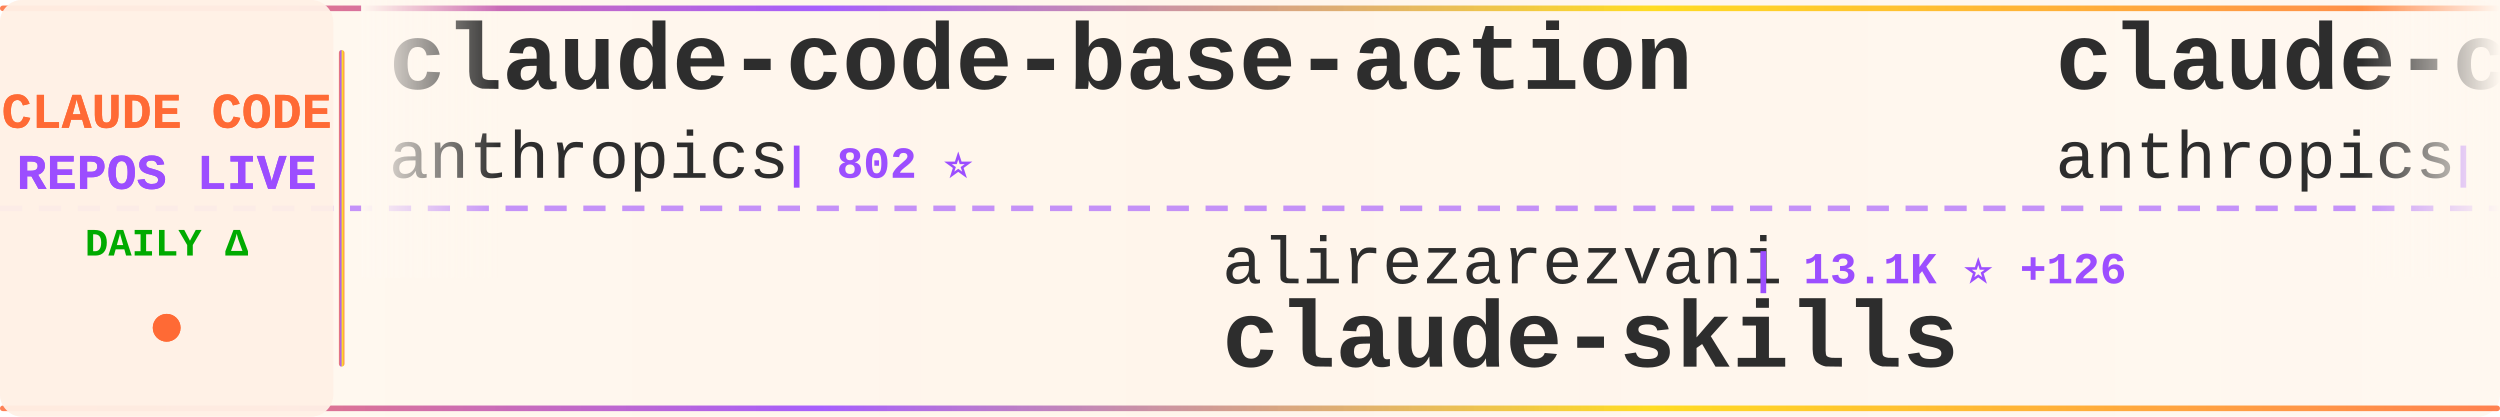
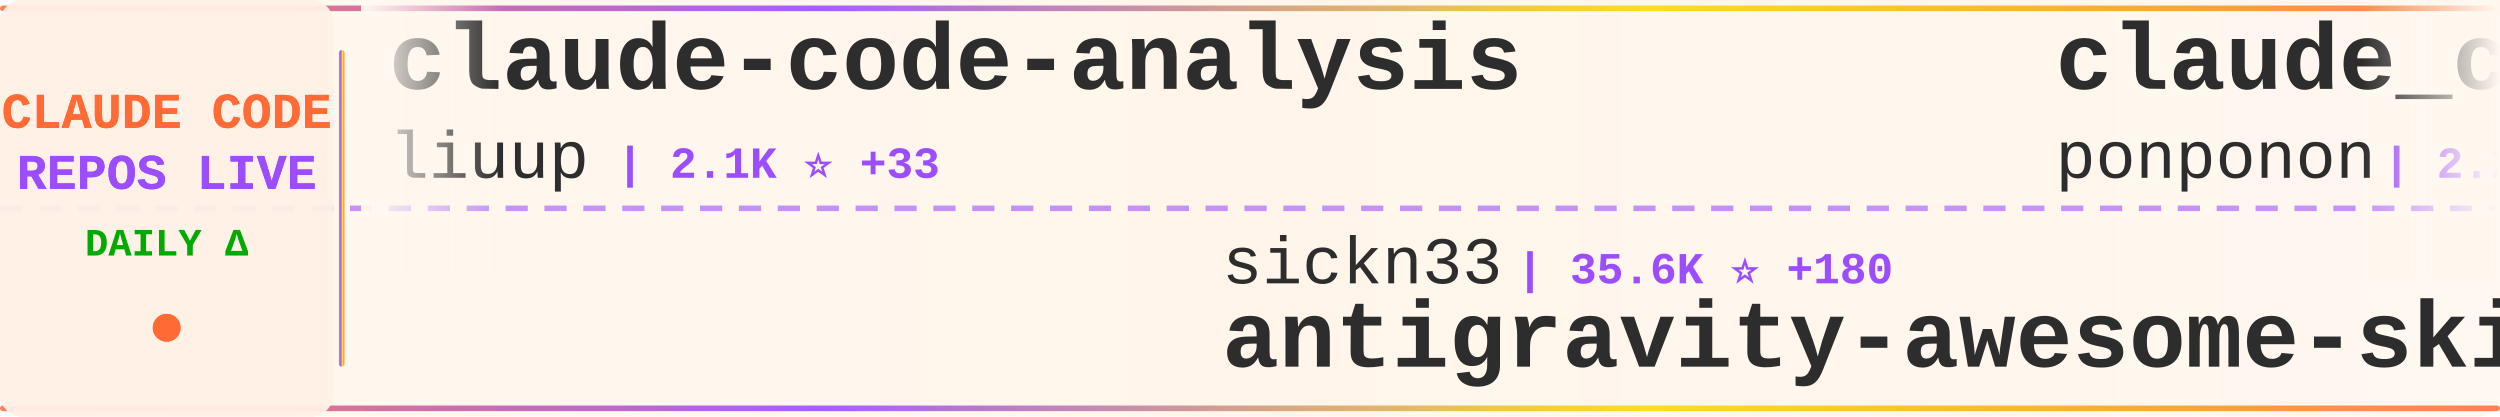
<svg xmlns="http://www.w3.org/2000/svg" width="900" height="150">
  <defs>
    <linearGradient id="tickerBg" x1="0%" y1="0%" x2="100%" y2="0%">
      <stop offset="0%" style="stop-color:#fff8f0;stop-opacity:0.98" />
      <stop offset="50%" style="stop-color:#fff5eb;stop-opacity:1" />
      <stop offset="100%" style="stop-color:#fff8f0;stop-opacity:0.98" />
    </linearGradient>
    <linearGradient id="borderGrad" x1="0%" y1="0%" x2="100%" y2="0%">
      <stop offset="0%" style="stop-color:#FF6B35;stop-opacity:0.85">
        <animate attributeName="stop-opacity" values="0.85;1;0.85" dur="2s" repeatCount="indefinite" />
      </stop>
      <stop offset="33%" style="stop-color:#9C4EFF;stop-opacity:0.9">
        <animate attributeName="stop-opacity" values="0.9;1;0.9" dur="2.2s" repeatCount="indefinite" />
      </stop>
      <stop offset="66%" style="stop-color:#FFD700;stop-opacity:0.85">
        <animate attributeName="stop-opacity" values="0.85;1;0.85" dur="1.8s" repeatCount="indefinite" />
      </stop>
      <stop offset="100%" style="stop-color:#FF6B35;stop-opacity:0.85">
        <animate attributeName="stop-opacity" values="0.85;1;0.85" dur="2s" repeatCount="indefinite" />
      </stop>
    </linearGradient>
    <filter id="textGlow">
      <feGaussianBlur stdDeviation="0.15" result="coloredBlur" />
      <feMerge>
        <feMergeNode in="coloredBlur" />
        <feMergeNode in="SourceGraphic" />
      </feMerge>
    </filter>
    <filter id="metricGlow">
      <feGaussianBlur stdDeviation="0.2" result="coloredBlur" />
      <feMerge>
        <feMergeNode in="coloredBlur" />
        <feMergeNode in="SourceGraphic" />
      </feMerge>
    </filter>
    <linearGradient id="leftFade" x1="0%" y1="0%" x2="100%" y2="0%">
      <stop offset="0%" style="stop-color:#fff8f0;stop-opacity:1" />
      <stop offset="100%" style="stop-color:#fff8f0;stop-opacity:0" />
    </linearGradient>
    <linearGradient id="rightFade" x1="0%" y1="0%" x2="100%" y2="0%">
      <stop offset="0%" style="stop-color:#fff8f0;stop-opacity:0" />
      <stop offset="100%" style="stop-color:#fff8f0;stop-opacity:1" />
    </linearGradient>
  </defs>
  <rect width="900" height="150" fill="url(#tickerBg)" rx="8" />
  <rect x="0" y="2" width="900" height="2" fill="url(#borderGrad)" rx="1" />
  <rect x="0" y="146" width="900" height="2" fill="url(#borderGrad)" rx="1" />
  <line x1="0" y1="75" x2="900" y2="75" stroke="#9C4EFF" stroke-width="2" stroke-dasharray="8 6" opacity="0.6" />
  <rect x="0" y="0" width="120" height="150" fill="#fff0e6" opacity="0.95" rx="8" />
  <text x="60" y="46" font-family="'Courier New', monospace" font-size="18" font-weight="bold" fill="#FF6B35" text-anchor="middle" filter="url(#textGlow)">
    CLAUDE CODE
  </text>
  <text x="60" y="68" font-family="'Courier New', monospace" font-size="18" font-weight="bold" fill="#9C4EFF" text-anchor="middle" filter="url(#textGlow)">
    REPOS LIVE
  </text>
  <text x="60" y="92" font-family="'Courier New', monospace" font-size="14" font-weight="bold" fill="#00aa00" text-anchor="middle">
    DAILY Δ
  </text>
  <circle cx="60" cy="118" r="5" fill="#FF6B35" filter="url(#metricGlow)">
    <animate attributeName="r" values="4;6;4" dur="1.5s" repeatCount="indefinite" />
    <animate attributeName="opacity" values="0.6;1;0.6" dur="1.5s" repeatCount="indefinite" />
  </circle>
  <rect x="122" y="18" width="2" height="114" fill="url(#borderGrad)" rx="1" />
  <clipPath id="tickerClip">
    <rect x="130" y="0" width="770" height="150" />
  </clipPath>
  <g clip-path="url(#tickerClip)">
    <g id="tickerItems">
      <animateTransform attributeName="transform" attributeType="XML" type="translate" from="0 0" to="-3000 0" dur="54s" repeatCount="indefinite" />
      <g transform="translate(0, 0)">
-         <text x="140" y="32" font-family="'Courier New', monospace" font-size="34" font-weight="bold" fill="#2d2d2d">claude-code-base-action</text>
-         <text x="140" y="64" font-family="'Courier New', monospace" font-size="24" font-weight="normal" fill="#2d2d2d" opacity="1.0">anthropics</text>
-         <text x="282" y="64" font-family="'Courier New', monospace" font-size="16" font-weight="bold" fill="#9C4EFF"> | 802 ⭐</text>
+         <text x="140" y="32" font-family="'Courier New', monospace" font-size="34" font-weight="bold" fill="#2d2d2d">claude-code-analysis</text>
+         <text x="140" y="64" font-family="'Courier New', monospace" font-size="24" font-weight="normal" fill="#2d2d2d" opacity="1.0">liuup</text>
+         <text x="222" y="64" font-family="'Courier New', monospace" font-size="16" font-weight="bold" fill="#9C4EFF"> | 2.1K ⭐ +33</text>
      </g>
      <g transform="translate(300, 0)">
-         <text x="140" y="102" font-family="'Courier New', monospace" font-size="24" font-weight="normal" fill="#2d2d2d" opacity="1.0">alirezarezvani</text>
-         <text x="330" y="102" font-family="'Courier New', monospace" font-size="16" font-weight="bold" fill="#9C4EFF"> | 13.1K ⭐ +126</text>
-         <text x="140" y="132" font-family="'Courier New', monospace" font-size="34" font-weight="bold" fill="#2d2d2d">claude-skills</text>
+         <text x="140" y="102" font-family="'Courier New', monospace" font-size="24" font-weight="normal" fill="#2d2d2d" opacity="1.0">sickn33</text>
+         <text x="246" y="102" font-family="'Courier New', monospace" font-size="16" font-weight="bold" fill="#9C4EFF"> | 35.6K ⭐ +180</text>
+         <text x="140" y="132" font-family="'Courier New', monospace" font-size="34" font-weight="bold" fill="#2d2d2d">antigravity-awesome-skil...</text>
      </g>
      <g transform="translate(600, 0)">
-         <text x="140" y="32" font-family="'Courier New', monospace" font-size="34" font-weight="bold" fill="#2d2d2d">claude-code-security-rev...</text>
-         <text x="140" y="64" font-family="'Courier New', monospace" font-size="24" font-weight="normal" fill="#2d2d2d" opacity="1.0">anthropics</text>
-         <text x="282" y="64" font-family="'Courier New', monospace" font-size="16" font-weight="bold" fill="#9C4EFF"> | 4.4K ⭐ +24</text>
+         <text x="140" y="32" font-family="'Courier New', monospace" font-size="34" font-weight="bold" fill="#2d2d2d">claude_code_src</text>
+         <text x="140" y="64" font-family="'Courier New', monospace" font-size="24" font-weight="normal" fill="#2d2d2d" opacity="1.0">ponponon</text>
+         <text x="258" y="64" font-family="'Courier New', monospace" font-size="16" font-weight="bold" fill="#9C4EFF"> | 2.2K ⭐ +2</text>
      </g>
      <g transform="translate(900, 0)">
-         <text x="140" y="102" font-family="'Courier New', monospace" font-size="24" font-weight="normal" fill="#2d2d2d" opacity="1.0">anthropics</text>
-         <text x="282" y="102" font-family="'Courier New', monospace" font-size="16" font-weight="bold" fill="#9C4EFF"> | 18.1K ⭐ +81</text>
-         <text x="140" y="132" font-family="'Courier New', monospace" font-size="34" font-weight="bold" fill="#2d2d2d">claude-plugins-official</text>
+         <text x="140" y="102" font-family="'Courier New', monospace" font-size="24" font-weight="normal" fill="#2d2d2d" opacity="1.0">wanshuiyin</text>
+         <text x="282" y="102" font-family="'Courier New', monospace" font-size="16" font-weight="bold" fill="#9C4EFF"> | 7.7K ⭐ +88</text>
+         <text x="140" y="132" font-family="'Courier New', monospace" font-size="34" font-weight="bold" fill="#2d2d2d">Auto-claude-code-researc...</text>
      </g>
      <g transform="translate(1200, 0)">
-         <text x="140" y="32" font-family="'Courier New', monospace" font-size="34" font-weight="bold" fill="#2d2d2d">Claude-Code</text>
-         <text x="140" y="64" font-family="'Courier New', monospace" font-size="24" font-weight="normal" fill="#2d2d2d" opacity="1.0">pengchengneo</text>
-         <text x="306" y="64" font-family="'Courier New', monospace" font-size="16" font-weight="bold" fill="#9C4EFF"> | 1.3K ⭐ +8</text>
+         <text x="140" y="32" font-family="'Courier New', monospace" font-size="34" font-weight="bold" fill="#2d2d2d">awesome-claude-code-tool...</text>
+         <text x="140" y="64" font-family="'Courier New', monospace" font-size="24" font-weight="normal" fill="#2d2d2d" opacity="1.0">rohitg00</text>
+         <text x="258" y="64" font-family="'Courier New', monospace" font-size="16" font-weight="bold" fill="#9C4EFF"> | 1.5K ⭐ +12</text>
      </g>
      <g transform="translate(1500, 0)">
-         <text x="140" y="102" font-family="'Courier New', monospace" font-size="24" font-weight="normal" fill="#2d2d2d" opacity="1.0">snarktank</text>
-         <text x="270" y="102" font-family="'Courier New', monospace" font-size="16" font-weight="bold" fill="#9C4EFF"> | 18.1K ⭐ +110</text>
-         <text x="140" y="132" font-family="'Courier New', monospace" font-size="34" font-weight="bold" fill="#2d2d2d">ralph</text>
+         <text x="140" y="102" font-family="'Courier New', monospace" font-size="24" font-weight="normal" fill="#2d2d2d" opacity="1.0">fuergaosi233</text>
+         <text x="306" y="102" font-family="'Courier New', monospace" font-size="16" font-weight="bold" fill="#9C4EFF"> | 2.5K ⭐ +4</text>
+         <text x="140" y="132" font-family="'Courier New', monospace" font-size="34" font-weight="bold" fill="#2d2d2d">claude-code-proxy</text>
      </g>
      <g transform="translate(1800, 0)">
        <text x="140" y="32" font-family="'Courier New', monospace" font-size="34" font-weight="bold" fill="#2d2d2d">claude-code-system-promp...</text>
        <text x="140" y="64" font-family="'Courier New', monospace" font-size="24" font-weight="normal" fill="#2d2d2d" opacity="1.0">Piebald-AI</text>
-         <text x="282" y="64" font-family="'Courier New', monospace" font-size="16" font-weight="bold" fill="#9C4EFF"> | 9.7K ⭐ +61</text>
+         <text x="282" y="64" font-family="'Courier New', monospace" font-size="16" font-weight="bold" fill="#9C4EFF"> | 9.7K ⭐ +62</text>
      </g>
      <g transform="translate(2100, 0)">
-         <text x="140" y="102" font-family="'Courier New', monospace" font-size="24" font-weight="normal" fill="#2d2d2d" opacity="1.0">JrCx7scC</text>
-         <text x="258" y="102" font-family="'Courier New', monospace" font-size="16" font-weight="bold" fill="#9C4EFF"> | 362 ⭐ +1</text>
-         <text x="140" y="132" font-family="'Courier New', monospace" font-size="34" font-weight="bold" fill="#2d2d2d">claude-code-source</text>
+         <text x="140" y="102" font-family="'Courier New', monospace" font-size="24" font-weight="normal" fill="#2d2d2d" opacity="1.0">anthropics</text>
+         <text x="282" y="102" font-family="'Courier New', monospace" font-size="16" font-weight="bold" fill="#9C4EFF"> | 4.4K ⭐ +25</text>
+         <text x="140" y="132" font-family="'Courier New', monospace" font-size="34" font-weight="bold" fill="#2d2d2d">claude-code-security-rev...</text>
      </g>
      <g transform="translate(2400, 0)">
-         <text x="140" y="32" font-family="'Courier New', monospace" font-size="34" font-weight="bold" fill="#2d2d2d">oh-my-claudecode</text>
-         <text x="140" y="64" font-family="'Courier New', monospace" font-size="24" font-weight="normal" fill="#2d2d2d" opacity="1.0">Yeachan-Heo</text>
-         <text x="294" y="64" font-family="'Courier New', monospace" font-size="16" font-weight="bold" fill="#9C4EFF"> | 31.8K ⭐ +197</text>
+         <text x="140" y="32" font-family="'Courier New', monospace" font-size="34" font-weight="bold" fill="#2d2d2d">claude-howto</text>
+         <text x="140" y="64" font-family="'Courier New', monospace" font-size="24" font-weight="normal" fill="#2d2d2d" opacity="1.0">luongnv89</text>
+         <text x="270" y="64" font-family="'Courier New', monospace" font-size="16" font-weight="bold" fill="#9C4EFF"> | 30.1K ⭐ +471</text>
      </g>
      <g transform="translate(2700, 0)">
-         <text x="140" y="102" font-family="'Courier New', monospace" font-size="24" font-weight="normal" fill="#2d2d2d" opacity="1.0">disler</text>
-         <text x="234" y="102" font-family="'Courier New', monospace" font-size="16" font-weight="bold" fill="#9C4EFF"> | 3.6K ⭐ +3</text>
-         <text x="140" y="132" font-family="'Courier New', monospace" font-size="34" font-weight="bold" fill="#2d2d2d">claude-code-hooks-master...</text>
+         <text x="140" y="102" font-family="'Courier New', monospace" font-size="24" font-weight="normal" fill="#2d2d2d" opacity="1.0">shareAI-lab</text>
+         <text x="294" y="102" font-family="'Courier New', monospace" font-size="16" font-weight="bold" fill="#9C4EFF"> | 57.2K ⭐ +229</text>
+         <text x="140" y="132" font-family="'Courier New', monospace" font-size="34" font-weight="bold" fill="#2d2d2d">learn-claude-code</text>
      </g>
      <g transform="translate(3000, 0)">
-         <text x="140" y="32" font-family="'Courier New', monospace" font-size="34" font-weight="bold" fill="#2d2d2d">claude-code-base-action</text>
-         <text x="140" y="64" font-family="'Courier New', monospace" font-size="24" font-weight="normal" fill="#2d2d2d" opacity="1.0">anthropics</text>
-         <text x="282" y="64" font-family="'Courier New', monospace" font-size="16" font-weight="bold" fill="#9C4EFF"> | 802 ⭐</text>
+         <text x="140" y="32" font-family="'Courier New', monospace" font-size="34" font-weight="bold" fill="#2d2d2d">claude-code-analysis</text>
+         <text x="140" y="64" font-family="'Courier New', monospace" font-size="24" font-weight="normal" fill="#2d2d2d" opacity="1.0">liuup</text>
+         <text x="222" y="64" font-family="'Courier New', monospace" font-size="16" font-weight="bold" fill="#9C4EFF"> | 2.1K ⭐ +33</text>
      </g>
      <g transform="translate(3300, 0)">
-         <text x="140" y="102" font-family="'Courier New', monospace" font-size="24" font-weight="normal" fill="#2d2d2d" opacity="1.0">alirezarezvani</text>
-         <text x="330" y="102" font-family="'Courier New', monospace" font-size="16" font-weight="bold" fill="#9C4EFF"> | 13.1K ⭐ +126</text>
-         <text x="140" y="132" font-family="'Courier New', monospace" font-size="34" font-weight="bold" fill="#2d2d2d">claude-skills</text>
+         <text x="140" y="102" font-family="'Courier New', monospace" font-size="24" font-weight="normal" fill="#2d2d2d" opacity="1.0">sickn33</text>
+         <text x="246" y="102" font-family="'Courier New', monospace" font-size="16" font-weight="bold" fill="#9C4EFF"> | 35.6K ⭐ +180</text>
+         <text x="140" y="132" font-family="'Courier New', monospace" font-size="34" font-weight="bold" fill="#2d2d2d">antigravity-awesome-skil...</text>
      </g>
      <g transform="translate(3600, 0)">
-         <text x="140" y="32" font-family="'Courier New', monospace" font-size="34" font-weight="bold" fill="#2d2d2d">claude-code-security-rev...</text>
-         <text x="140" y="64" font-family="'Courier New', monospace" font-size="24" font-weight="normal" fill="#2d2d2d" opacity="1.0">anthropics</text>
-         <text x="282" y="64" font-family="'Courier New', monospace" font-size="16" font-weight="bold" fill="#9C4EFF"> | 4.4K ⭐ +24</text>
+         <text x="140" y="32" font-family="'Courier New', monospace" font-size="34" font-weight="bold" fill="#2d2d2d">claude_code_src</text>
+         <text x="140" y="64" font-family="'Courier New', monospace" font-size="24" font-weight="normal" fill="#2d2d2d" opacity="1.0">ponponon</text>
+         <text x="258" y="64" font-family="'Courier New', monospace" font-size="16" font-weight="bold" fill="#9C4EFF"> | 2.2K ⭐ +2</text>
      </g>
      <g transform="translate(3900, 0)">
-         <text x="140" y="102" font-family="'Courier New', monospace" font-size="24" font-weight="normal" fill="#2d2d2d" opacity="1.0">anthropics</text>
-         <text x="282" y="102" font-family="'Courier New', monospace" font-size="16" font-weight="bold" fill="#9C4EFF"> | 18.1K ⭐ +81</text>
-         <text x="140" y="132" font-family="'Courier New', monospace" font-size="34" font-weight="bold" fill="#2d2d2d">claude-plugins-official</text>
+         <text x="140" y="102" font-family="'Courier New', monospace" font-size="24" font-weight="normal" fill="#2d2d2d" opacity="1.0">wanshuiyin</text>
+         <text x="282" y="102" font-family="'Courier New', monospace" font-size="16" font-weight="bold" fill="#9C4EFF"> | 7.7K ⭐ +88</text>
+         <text x="140" y="132" font-family="'Courier New', monospace" font-size="34" font-weight="bold" fill="#2d2d2d">Auto-claude-code-researc...</text>
      </g>
    </g>
  </g>
  <rect x="130" y="0" width="50" height="100" fill="url(#leftFade)" />
  <rect x="850" y="0" width="50" height="100" fill="url(#rightFade)" />
</svg>
